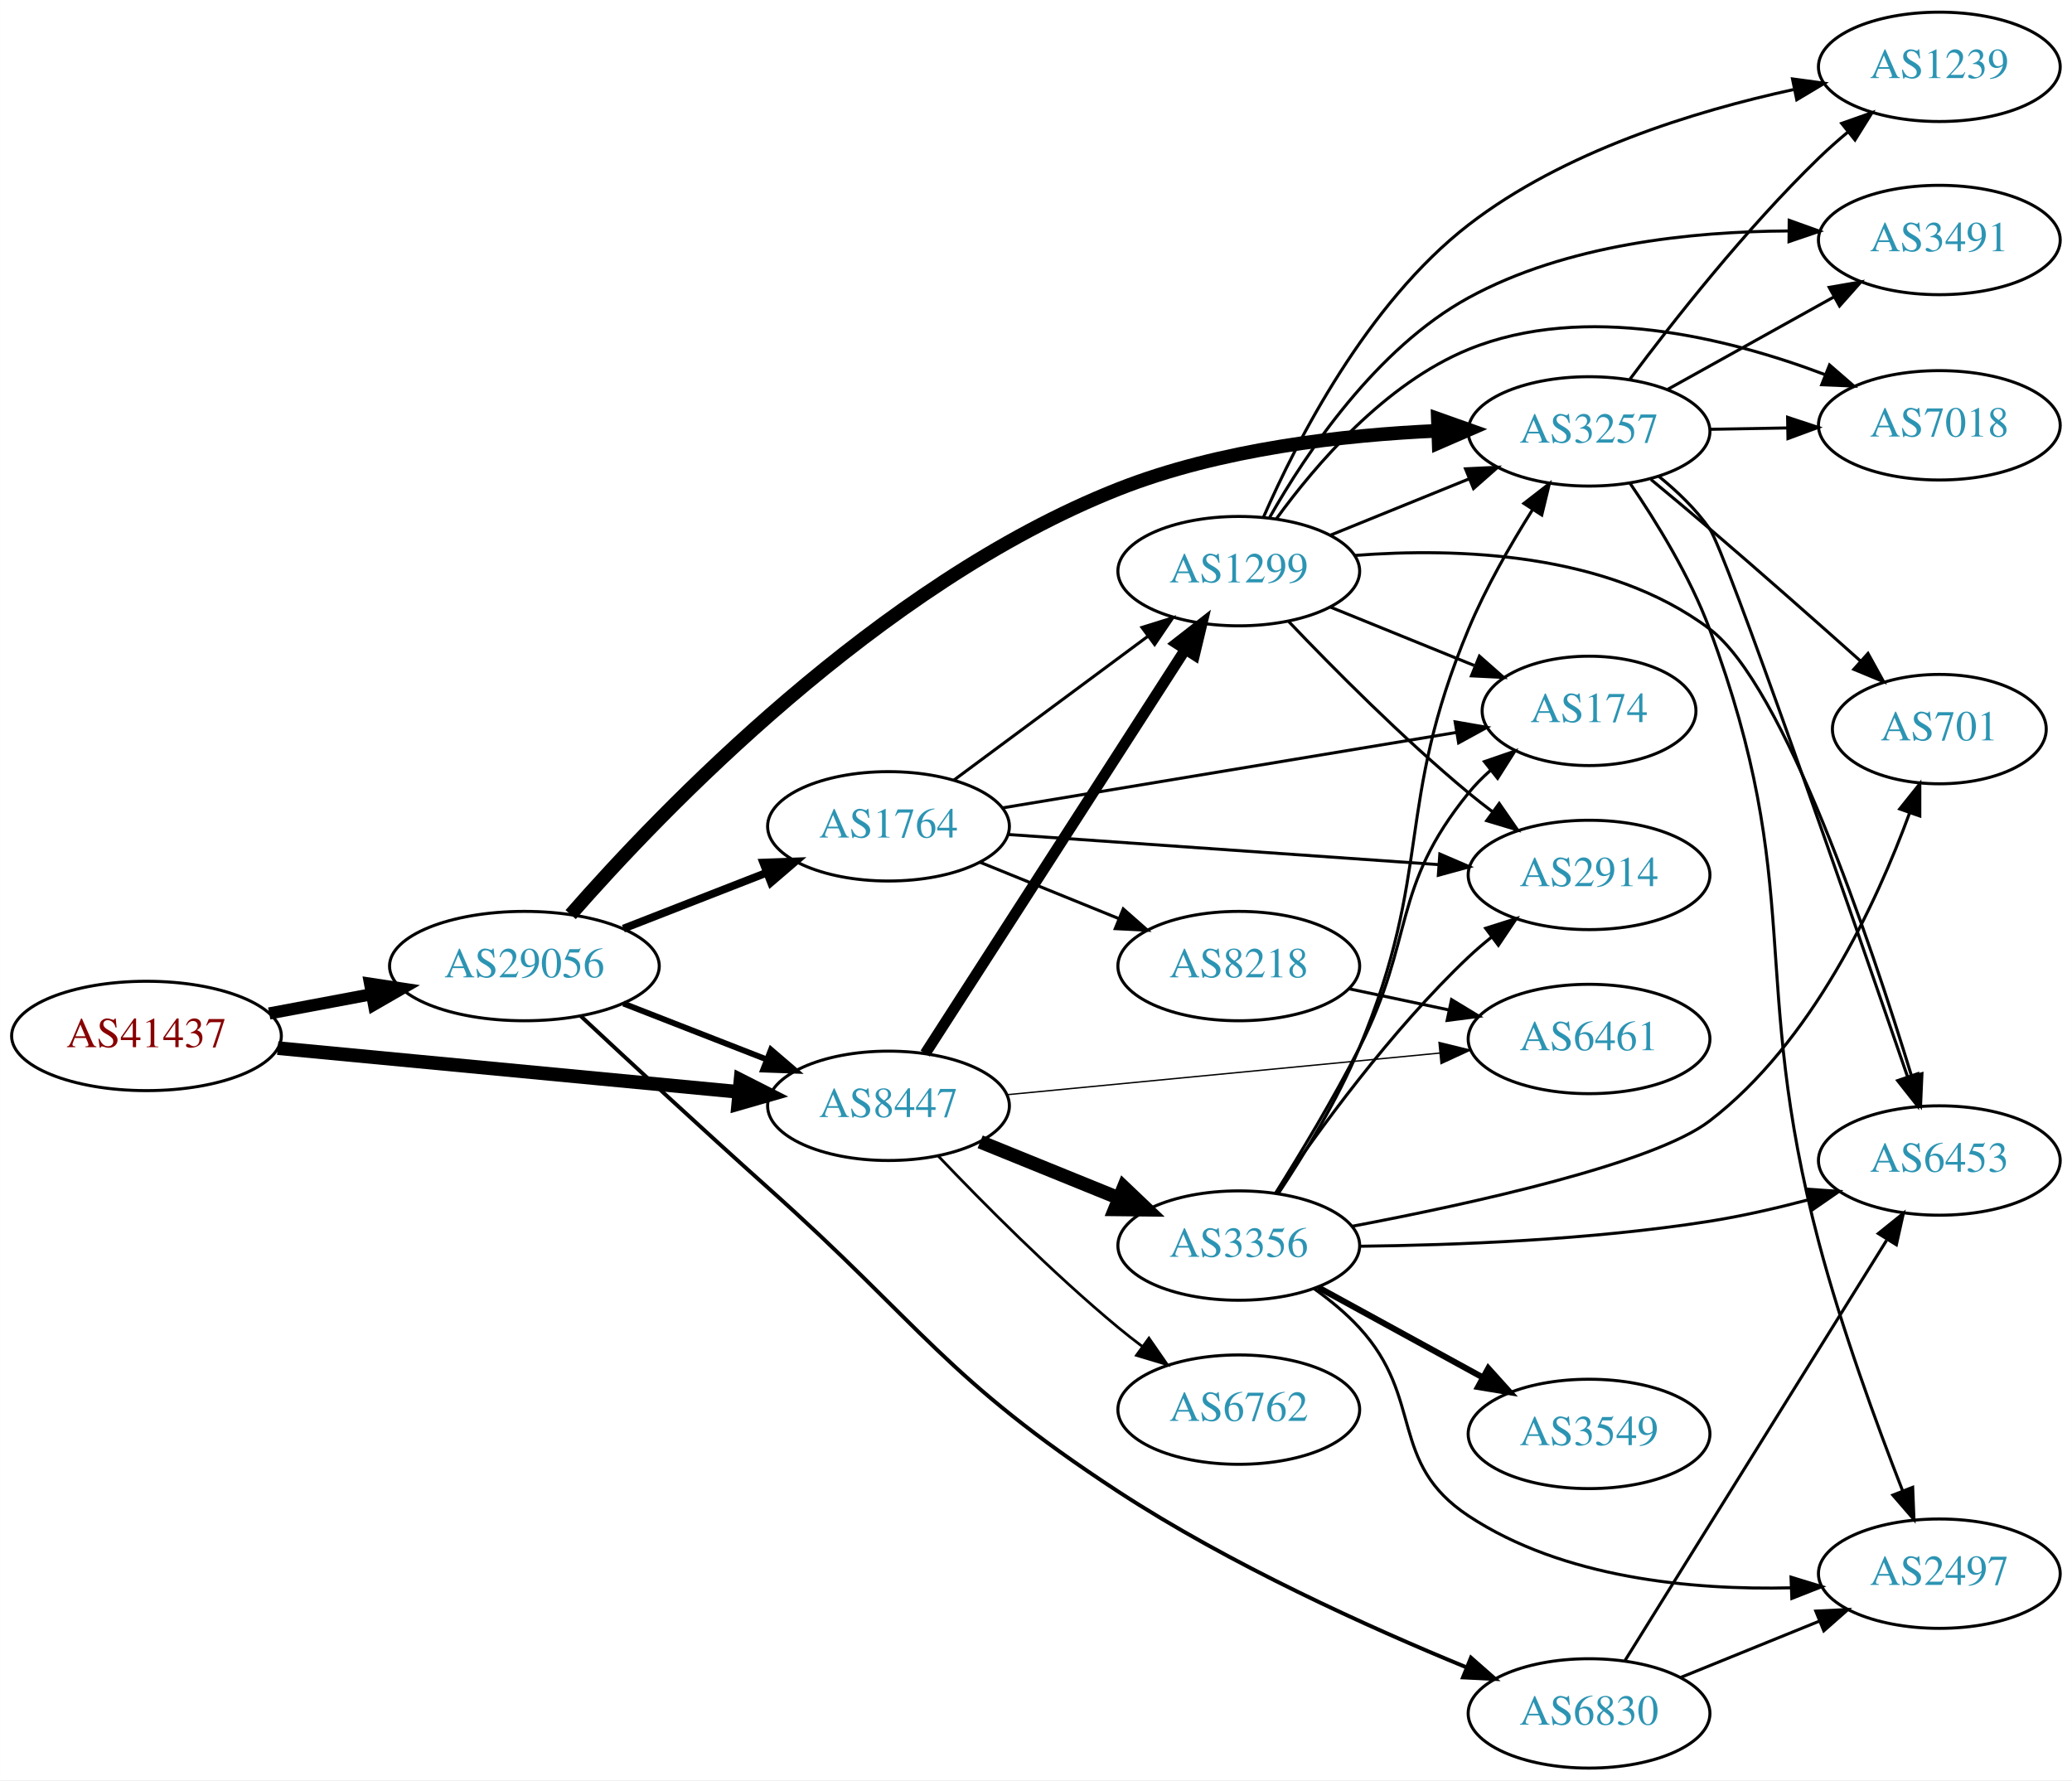
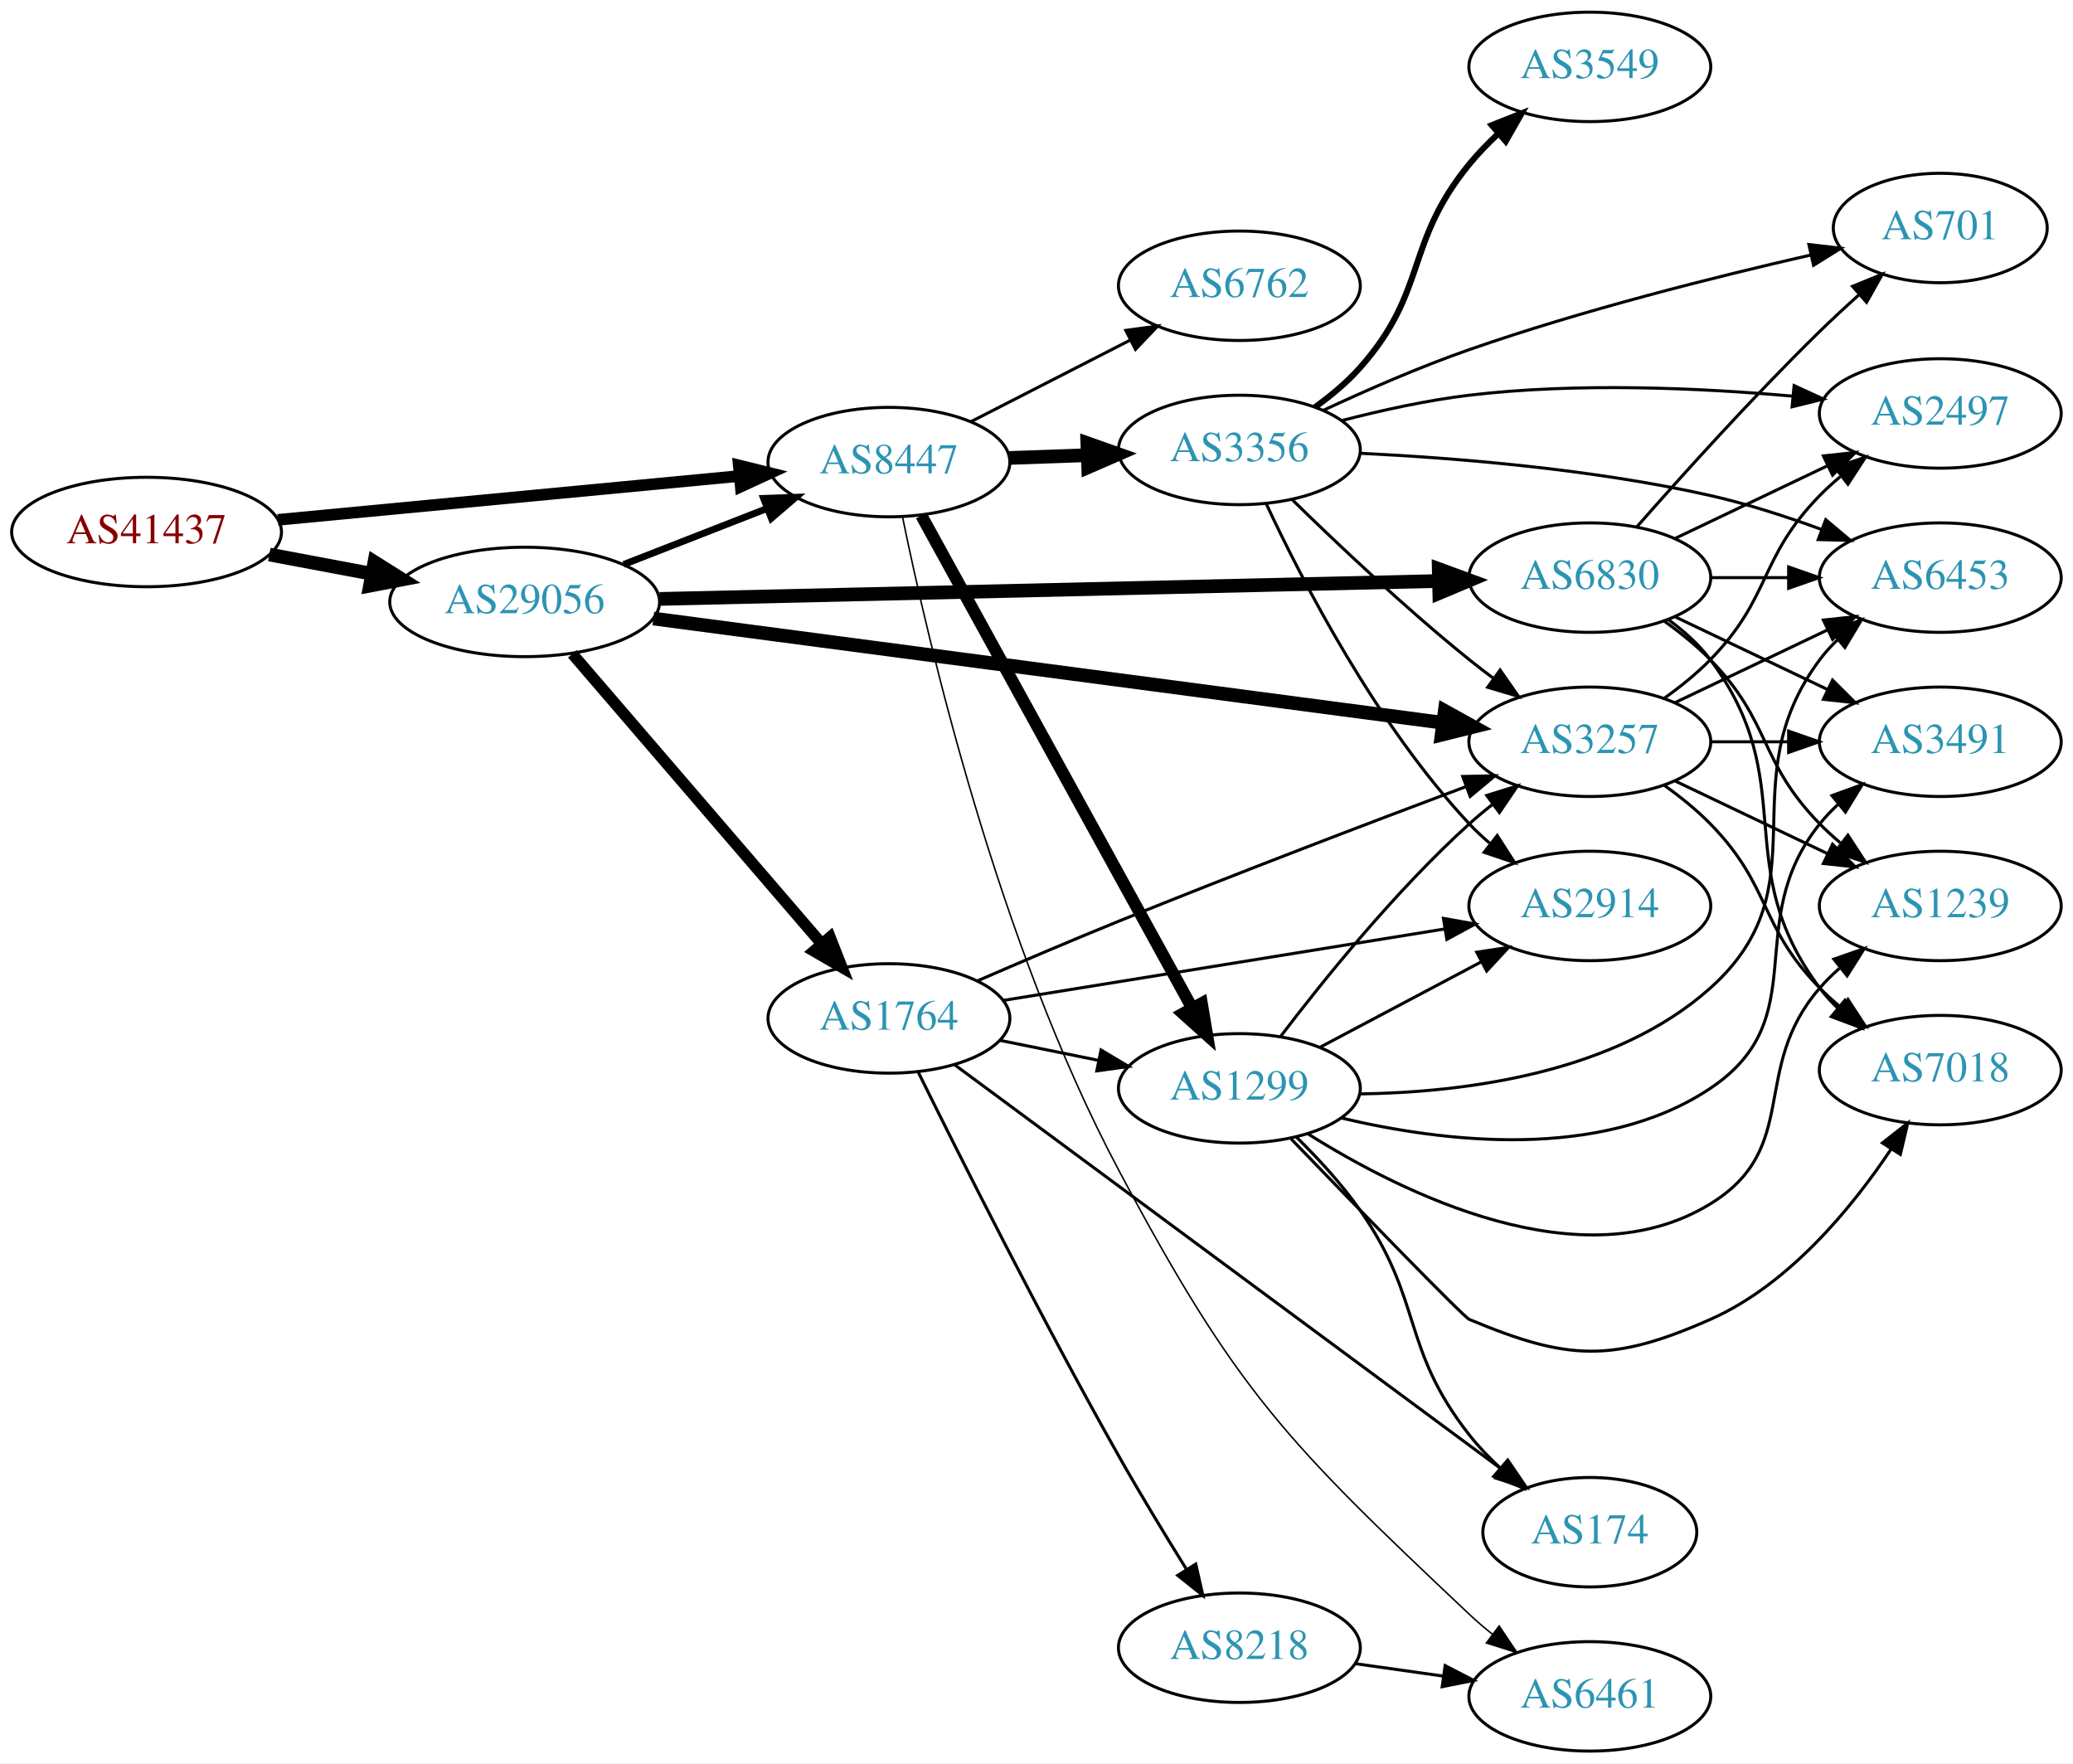
- <svg xmlns="http://www.w3.org/2000/svg" xmlns:xlink="http://www.w3.org/1999/xlink" width="682pt" height="586pt" viewBox="0.00 0.00 681.96 586.00">
-   <g id="graph0" class="graph" transform="scale(1 1) rotate(0) translate(4 582)">
-     <polygon fill="white" stroke="none" points="-4,4 -4,-582 677.956,-582 677.956,4 -4,4" />
+ <svg xmlns="http://www.w3.org/2000/svg" xmlns:xlink="http://www.w3.org/1999/xlink" width="682pt" height="580pt" viewBox="0.00 0.00 681.96 580.00">
+   <g id="graph0" class="graph" transform="scale(1 1) rotate(0) translate(4 576)">
+     <polygon fill="white" stroke="none" points="-4,4 -4,-576 677.956,-576 677.956,4 -4,4" />
    <g id="node1" class="node">
      <g id="a_node1">
        <a xlink:href="/asn/41437" xlink:title="AS41437 ~ KNAPP AG [AT]">
-           <ellipse fill="#ffffff" stroke="black" cx="44.196" cy="-241" rx="44.393" ry="18" />
-           <text text-anchor="middle" x="44.196" y="-237.3" font-family="Times,serif" font-size="14.00" fill="#880000">AS41437</text>
+           <ellipse fill="#ffffff" stroke="black" cx="44.196" cy="-401" rx="44.393" ry="18" />
+           <text text-anchor="middle" x="44.196" y="-397.3" font-family="Times,serif" font-size="14.00" fill="#880000">AS41437</text>
        </a>
      </g>
    </g>
    <g id="node2" class="node">
      <g id="a_node2">
        <a xlink:href="/asn/8447" xlink:title="AS8447 ~ A1 Telekom Austria AG [AT]">
-           <ellipse fill="#ffffff" stroke="black" cx="288.431" cy="-218" rx="39.794" ry="18" />
-           <text text-anchor="middle" x="288.431" y="-214.3" font-family="Times,serif" font-size="14.00" fill="#2c94b3">AS8447</text>
+           <ellipse fill="#ffffff" stroke="black" cx="288.431" cy="-424" rx="39.794" ry="18" />
+           <text text-anchor="middle" x="288.431" y="-420.3" font-family="Times,serif" font-size="14.00" fill="#2c94b3">AS8447</text>
        </a>
      </g>
    </g>
    <g id="edge1" class="edge">
-       <path fill="none" stroke="black" stroke-width="4.5" d="M87.39,-236.994C129.77,-232.97 194.983,-226.778 239.341,-222.566" />
-       <polygon fill="black" stroke="black" stroke-width="4.5" points="239.724,-226.485 249.307,-221.62 238.979,-218.645 239.724,-226.485" />
+       <path fill="none" stroke="black" stroke-width="3.825" d="M87.39,-405.006C129.77,-409.03 194.983,-415.222 239.341,-419.434" />
+       <polygon fill="black" stroke="black" stroke-width="3.825" points="239.021,-422.919 249.307,-420.38 239.682,-415.95 239.021,-422.919" />
    </g>
    <g id="node3" class="node">
      <g id="a_node3">
        <a xlink:href="/asn/29056" xlink:title="AS29056 ~ Citycom Telekommunikation GmbH [AT]">
-           <ellipse fill="#ffffff" stroke="black" cx="168.588" cy="-264" rx="44.393" ry="18" />
-           <text text-anchor="middle" x="168.588" y="-260.3" font-family="Times,serif" font-size="14.00" fill="#2c94b3">AS29056</text>
+           <ellipse fill="#ffffff" stroke="black" cx="168.588" cy="-378" rx="44.393" ry="18" />
+           <text text-anchor="middle" x="168.588" y="-374.3" font-family="Times,serif" font-size="14.00" fill="#2c94b3">AS29056</text>
        </a>
      </g>
    </g>
    <g id="edge2" class="edge">
-       <path fill="none" stroke="black" stroke-width="4" d="M84.595,-248.404C95.296,-250.415 107.019,-252.618 118.196,-254.718" />
-       <polygon fill="black" stroke="black" stroke-width="4" points="117.788,-258.203 128.263,-256.61 119.081,-251.323 117.788,-258.203" />
+       <path fill="none" stroke="black" stroke-width="4.5" d="M84.595,-393.596C95.296,-391.585 107.019,-389.382 118.196,-387.282" />
+       <polygon fill="black" stroke="black" stroke-width="4.5" points="119.162,-391.107 128.263,-385.39 117.707,-383.367 119.162,-391.107" />
    </g>
    <g id="node4" class="node">
      <g id="a_node4">
        <a xlink:href="/asn/1299" xlink:title="AS1299 ~ Telia Carrier [EU]">
-           <ellipse fill="#ffffff" stroke="black" cx="403.724" cy="-394" rx="39.794" ry="18" />
-           <text text-anchor="middle" x="403.724" y="-390.3" font-family="Times,serif" font-size="14.00" fill="#2c94b3">AS1299</text>
+           <ellipse fill="#ffffff" stroke="black" cx="403.724" cy="-218" rx="39.794" ry="18" />
+           <text text-anchor="middle" x="403.724" y="-214.3" font-family="Times,serif" font-size="14.00" fill="#2c94b3">AS1299</text>
        </a>
      </g>
    </g>
    <g id="edge3" class="edge">
-       <path fill="none" stroke="black" stroke-width="3.6" d="M300.5,-235.196C320.467,-266.214 362.612,-331.687 386.072,-368.132" />
-       <polygon fill="black" stroke="black" stroke-width="3.6" points="383.254,-370.22 391.61,-376.734 389.14,-366.431 383.254,-370.22" />
+       <path fill="none" stroke="black" stroke-width="4" d="M299.09,-406.437C318.989,-370.254 364.653,-287.224 388.157,-244.487" />
+       <polygon fill="black" stroke="black" stroke-width="4" points="391.337,-245.968 393.089,-235.519 385.203,-242.595 391.337,-245.968" />
    </g>
    <g id="node5" class="node">
      <g id="a_node5">
        <a xlink:href="/asn/3356" xlink:title="AS3356 ~ Level 3 Parent, LLC [US]">
-           <ellipse fill="#ffffff" stroke="black" cx="403.724" cy="-172" rx="39.794" ry="18" />
-           <text text-anchor="middle" x="403.724" y="-168.3" font-family="Times,serif" font-size="14.00" fill="#2c94b3">AS3356</text>
+           <ellipse fill="#ffffff" stroke="black" cx="403.724" cy="-428" rx="39.794" ry="18" />
+           <text text-anchor="middle" x="403.724" y="-424.3" font-family="Times,serif" font-size="14.00" fill="#2c94b3">AS3356</text>
        </a>
      </g>
    </g>
    <g id="edge4" class="edge">
-       <path fill="none" stroke="black" stroke-width="4.5" d="M318.607,-206.154C332.482,-200.52 349.259,-193.708 364.169,-187.654" />
-       <polygon fill="black" stroke="black" stroke-width="4.5" points="365.863,-191.216 373.647,-183.806 362.9,-183.92 365.863,-191.216" />
+       <path fill="none" stroke="black" stroke-width="4.5" d="M328.103,-425.365C336.306,-425.655 345.07,-425.964 353.602,-426.266" />
+       <polygon fill="black" stroke="black" stroke-width="4.5" points="353.709,-430.209 363.841,-426.627 353.986,-422.339 353.709,-430.209" />
    </g>
    <g id="node6" class="node">
      <g id="a_node6">
        <a xlink:href="/asn/6461" xlink:title="AS6461 ~ Zayo Bandwidth [US]">
-           <ellipse fill="#ffffff" stroke="black" cx="519.017" cy="-240" rx="39.794" ry="18" />
-           <text text-anchor="middle" x="519.017" y="-236.3" font-family="Times,serif" font-size="14.00" fill="#2c94b3">AS6461</text>
+           <ellipse fill="#ffffff" stroke="black" cx="519.017" cy="-18" rx="39.794" ry="18" />
+           <text text-anchor="middle" x="519.017" y="-14.3" font-family="Times,serif" font-size="14.00" fill="#2c94b3">AS6461</text>
        </a>
      </g>
    </g>
    <g id="edge5" class="edge">
-       <path fill="none" stroke="black" stroke-width="0.45" d="M327.434,-221.658C366.489,-225.416 427.415,-231.28 469.831,-235.362" />
-       <polygon fill="black" stroke="black" stroke-width="0.45" points="469.634,-238.86 479.923,-236.334 470.304,-231.892 469.634,-238.86" />
+       <path fill="none" stroke="black" stroke-width="0.5" d="M292.915,-405.892C301.166,-365.519 324.254,-265.8 364.077,-191 402.933,-118.017 419.218,-101.727 479.37,-45 481.752,-42.754 484.333,-40.55 486.993,-38.431" />
+       <polygon fill="black" stroke="black" stroke-width="0.5" points="489.183,-41.164 495.088,-32.368 484.986,-35.561 489.183,-41.164" />
    </g>
    <g id="node7" class="node">
      <g id="a_node7">
        <a xlink:href="/asn/6762" xlink:title="AS6762 ~ TELECOM ITALIA SPARKLE S.p.A. [IT]">
-           <ellipse fill="#ffffff" stroke="black" cx="403.724" cy="-118" rx="39.794" ry="18" />
-           <text text-anchor="middle" x="403.724" y="-114.3" font-family="Times,serif" font-size="14.00" fill="#2c94b3">AS6762</text>
+           <ellipse fill="#ffffff" stroke="black" cx="403.724" cy="-482" rx="39.794" ry="18" />
+           <text text-anchor="middle" x="403.724" y="-478.3" font-family="Times,serif" font-size="14.00" fill="#2c94b3">AS6762</text>
        </a>
      </g>
    </g>
    <g id="edge6" class="edge">
-       <path fill="none" stroke="black" stroke-width="0.9" d="M304.736,-201.545C319.349,-186.204 342.305,-163.044 364.077,-145 366.598,-142.911 369.275,-140.816 371.997,-138.767" />
-       <polygon fill="black" stroke="black" stroke-width="0.9" points="374.157,-141.523 380.189,-132.813 370.042,-135.861 374.157,-141.523" />
+       <path fill="none" stroke="black" d="M315.422,-437.306C330.966,-445.264 350.917,-455.478 367.822,-464.132" />
+       <polygon fill="black" stroke="black" points="366.357,-467.314 376.853,-468.756 369.547,-461.083 366.357,-467.314" />
    </g>
    <g id="edge22" class="edge">
-       <path fill="none" stroke="black" stroke-width="1.929" d="M201.168,-251.673C215.597,-246.04 232.837,-239.311 248.098,-233.354" />
-       <polygon fill="black" stroke="black" stroke-width="1.929" points="249.749,-236.466 257.792,-229.57 247.203,-229.946 249.749,-236.466" />
+       <path fill="none" stroke="black" stroke-width="2.25" d="M201.168,-390.327C215.597,-395.96 232.837,-402.689 248.098,-408.646" />
+       <polygon fill="black" stroke="black" stroke-width="2.25" points="247.203,-412.054 257.792,-412.43 249.749,-405.534 247.203,-412.054" />
+     </g>
+     <g id="node8" class="node">
+       <g id="a_node8">
+         <a xlink:href="/asn/3257" xlink:title="AS3257 ~ GTT [DE]">
+           <ellipse fill="#ffffff" stroke="black" cx="519.017" cy="-332" rx="39.794" ry="18" />
+           <text text-anchor="middle" x="519.017" y="-328.3" font-family="Times,serif" font-size="14.00" fill="#2c94b3">AS3257</text>
+         </a>
+       </g>
+     </g>
+     <g id="edge21" class="edge">
+       <path fill="none" stroke="black" stroke-width="4.5" d="M210.926,-372.543C275.996,-363.952 401.955,-347.323 470.604,-338.26" />
+       <polygon fill="black" stroke="black" stroke-width="4.5" points="471.308,-342.138 480.707,-336.926 470.277,-334.331 471.308,-342.138" />
+     </g>
+     <g id="node18" class="node">
+       <g id="a_node18">
+         <a xlink:href="/asn/6830" xlink:title="AS6830 ~ LibertyGlobal [AT]">
+           <ellipse fill="#ffffff" stroke="black" cx="519.017" cy="-386" rx="39.794" ry="18" />
+           <text text-anchor="middle" x="519.017" y="-382.3" font-family="Times,serif" font-size="14.00" fill="#2c94b3">AS6830</text>
+         </a>
+       </g>
+     </g>
+     <g id="edge20" class="edge">
+       <path fill="none" stroke="black" stroke-width="4.5" d="M213.012,-378.997C278.256,-380.495 401.171,-383.317 469.355,-384.883" />
+       <polygon fill="black" stroke="black" stroke-width="4.5" points="469.32,-388.82 479.408,-385.114 469.501,-380.947 469.32,-388.82" />
+     </g>
+     <g id="node19" class="node">
+       <g id="a_node19">
+         <a xlink:href="/asn/1764" xlink:title="AS1764 ~ NEXTLAYER-AS [AT]">
+           <ellipse fill="#ffffff" stroke="black" cx="288.431" cy="-241" rx="39.794" ry="18" />
+           <text text-anchor="middle" x="288.431" y="-237.3" font-family="Times,serif" font-size="14.00" fill="#2c94b3">AS1764</text>
+         </a>
+       </g>
+     </g>
+     <g id="edge23" class="edge">
+       <path fill="none" stroke="black" stroke-width="3.75" d="M184.275,-360.926C204.94,-336.901 242.713,-292.988 266.367,-265.488" />
+       <polygon fill="black" stroke="black" stroke-width="3.75" points="269.062,-267.723 272.929,-257.859 263.755,-263.158 269.062,-267.723" />
+     </g>
+     <g id="edge7" class="edge">
+       <path fill="none" stroke="black" d="M417.342,-235.145C431.344,-253.551 455.174,-283.095 479.37,-305 481.797,-307.197 484.409,-309.367 487.089,-311.464" />
+       <polygon fill="black" stroke="black" points="485.1,-314.346 495.217,-317.493 489.271,-308.724 485.1,-314.346" />
+     </g>
+     <g id="node9" class="node">
+       <g id="a_node9">
+         <a xlink:href="/asn/7018" xlink:title="AS7018 ~ AT&amp;T Services, Inc. [US]">
+           <ellipse fill="#ffffff" stroke="black" cx="634.31" cy="-224" rx="39.794" ry="18" />
+           <text text-anchor="middle" x="634.31" y="-220.3" font-family="Times,serif" font-size="14.00" fill="#2c94b3">AS7018</text>
+         </a>
+       </g>
+     </g>
+     <g id="edge8" class="edge">
+       <path fill="none" stroke="black" d="M420.762,-201.355C442.126,-179.228 477.473,-142.796 479.37,-142 511.868,-128.368 526.43,-127.754 558.663,-142 584.469,-153.405 605.192,-178.626 618.195,-198.106" />
+       <polygon fill="black" stroke="black" points="615.28,-200.044 623.616,-206.582 621.177,-196.272 615.28,-200.044" />
+     </g>
+     <g id="node10" class="node">
+       <g id="a_node10">
+         <a xlink:href="/asn/3491" xlink:title="AS3491 ~ PCCW Global, Inc. [US]">
+           <ellipse fill="#ffffff" stroke="black" cx="634.31" cy="-332" rx="39.794" ry="18" />
+           <text text-anchor="middle" x="634.31" y="-328.3" font-family="Times,serif" font-size="14.00" fill="#2c94b3">AS3491</text>
+         </a>
+       </g>
+     </g>
+     <g id="edge9" class="edge">
+       <path fill="none" stroke="black" d="M437.188,-208.268C470.584,-200.331 522.669,-193.94 558.663,-218 593.453,-241.255 568.459,-272.374 594.663,-305 596.489,-307.273 598.555,-309.437 600.759,-311.477" />
+       <polygon fill="black" stroke="black" points="598.68,-314.298 608.636,-317.919 603.111,-308.879 598.68,-314.298" />
+     </g>
+     <g id="node11" class="node">
+       <g id="a_node11">
+         <a xlink:href="/asn/1239" xlink:title="AS1239 ~ Sprint [US]">
+           <ellipse fill="#ffffff" stroke="black" cx="634.31" cy="-278" rx="39.794" ry="18" />
+           <text text-anchor="middle" x="634.31" y="-274.3" font-family="Times,serif" font-size="14.00" fill="#2c94b3">AS1239</text>
+         </a>
+       </g>
+     </g>
+     <g id="edge10" class="edge">
+       <path fill="none" stroke="black" d="M426.206,-203.085C457.488,-183.39 516.44,-154.068 558.663,-180 588.811,-198.516 571.464,-224.288 594.663,-251 596.625,-253.259 598.816,-255.424 601.128,-257.475" />
+       <polygon fill="black" stroke="black" points="599.306,-260.498 609.312,-263.983 603.663,-255.019 599.306,-260.498" />
    </g>
    <g id="node12" class="node">
      <g id="a_node12">
-         <a xlink:href="/asn/3257" xlink:title="AS3257 ~ GTT [DE]">
-           <ellipse fill="#ffffff" stroke="black" cx="519.017" cy="-440" rx="39.794" ry="18" />
-           <text text-anchor="middle" x="519.017" y="-436.3" font-family="Times,serif" font-size="14.00" fill="#2c94b3">AS3257</text>
-         </a>
-       </g>
-     </g>
-     <g id="edge23" class="edge">
-       <path fill="none" stroke="black" stroke-width="4.5" d="M183.821,-280.939C213.359,-314.706 285.175,-389.83 364.077,-421 397.604,-434.245 438.161,-438.833 469.228,-440.196" />
-       <polygon fill="black" stroke="black" stroke-width="4.5" points="469.248,-444.137 479.376,-440.543 469.517,-436.266 469.248,-444.137" />
-     </g>
-     <g id="node18" class="node">
-       <g id="a_node18">
-         <a xlink:href="/asn/1764" xlink:title="AS1764 ~ NEXTLAYER-AS [AT]">
-           <ellipse fill="#ffffff" stroke="black" cx="288.431" cy="-310" rx="39.794" ry="18" />
-           <text text-anchor="middle" x="288.431" y="-306.3" font-family="Times,serif" font-size="14.00" fill="#2c94b3">AS1764</text>
-         </a>
-       </g>
-     </g>
-     <g id="edge21" class="edge">
-       <path fill="none" stroke="black" stroke-width="2.571" d="M201.168,-276.327C215.597,-281.96 232.837,-288.689 248.098,-294.646" />
-       <polygon fill="black" stroke="black" stroke-width="2.571" points="247.203,-298.054 257.792,-298.43 249.749,-291.534 247.203,-298.054" />
-     </g>
-     <g id="node19" class="node">
-       <g id="a_node19">
-         <a xlink:href="/asn/6830" xlink:title="AS6830 ~ LibertyGlobal [AT]">
-           <ellipse fill="#ffffff" stroke="black" cx="519.017" cy="-18" rx="39.794" ry="18" />
-           <text text-anchor="middle" x="519.017" y="-14.3" font-family="Times,serif" font-size="14.00" fill="#2c94b3">AS6830</text>
-         </a>
-       </g>
-     </g>
-     <g id="edge24" class="edge">
-       <path fill="none" stroke="black" stroke-width="1.286" d="M187.064,-247.61C203.019,-232.713 227.318,-210.195 248.784,-191 299.348,-145.786 307.289,-128.096 364.077,-91 400.769,-67.032 446.557,-46.353 478.62,-33.186" />
-       <polygon fill="black" stroke="black" stroke-width="1.286" points="480.149,-36.343 488.105,-29.346 477.522,-29.855 480.149,-36.343" />
-     </g>
-     <g id="node8" class="node">
-       <g id="a_node8">
        <a xlink:href="/asn/6453" xlink:title="AS6453 ~ TATA COMMUNICATIONS (AMERICA) INC [US]">
-           <ellipse fill="#ffffff" stroke="black" cx="634.31" cy="-200" rx="39.794" ry="18" />
-           <text text-anchor="middle" x="634.31" y="-196.3" font-family="Times,serif" font-size="14.00" fill="#2c94b3">AS6453</text>
-         </a>
-       </g>
-     </g>
-     <g id="edge16" class="edge">
-       <path fill="none" stroke="black" d="M441.802,-399.157C475.597,-401.782 525.207,-400.181 558.663,-375 583.269,-356.48 611.635,-272.087 625.228,-227.614" />
-       <polygon fill="black" stroke="black" points="628.591,-228.582 628.126,-217.998 621.889,-226.562 628.591,-228.582" />
-     </g>
-     <g id="node11" class="node">
-       <g id="a_node11">
-         <a xlink:href="/asn/174" xlink:title="AS174 ~ Cogent Communications [US]">
-           <ellipse fill="#ffffff" stroke="black" cx="519.017" cy="-348" rx="35.194" ry="18" />
-           <text text-anchor="middle" x="519.017" y="-344.3" font-family="Times,serif" font-size="14.00" fill="#2c94b3">AS174</text>
-         </a>
-       </g>
-     </g>
-     <g id="edge19" class="edge">
-       <path fill="none" stroke="black" d="M433.9,-382.154C448.313,-376.302 465.857,-369.178 481.186,-362.954" />
-       <polygon fill="black" stroke="black" points="482.936,-366.021 490.885,-359.016 480.303,-359.535 482.936,-366.021" />
-     </g>
-     <g id="edge14" class="edge">
-       <path fill="none" stroke="black" d="M433.9,-405.846C447.775,-411.48 464.552,-418.292 479.461,-424.346" />
-       <polygon fill="black" stroke="black" points="478.358,-427.675 488.94,-428.194 480.991,-421.189 478.358,-427.675" />
+           <ellipse fill="#ffffff" stroke="black" cx="634.31" cy="-386" rx="39.794" ry="18" />
+           <text text-anchor="middle" x="634.31" y="-382.3" font-family="Times,serif" font-size="14.00" fill="#2c94b3">AS6453</text>
+         </a>
+       </g>
+     </g>
+     <g id="edge11" class="edge">
+       <path fill="none" stroke="black" d="M443.293,-216.167C477.643,-216.647 527.198,-222.835 558.663,-251 596.363,-284.745 564.392,-318.458 594.663,-359 596.408,-361.336 598.415,-363.545 600.578,-365.617" />
+       <polygon fill="black" stroke="black" points="598.456,-368.405 608.379,-372.118 602.938,-363.027 598.456,-368.405" />
    </g>
    <g id="node13" class="node">
      <g id="a_node13">
        <a xlink:href="/asn/2914" xlink:title="AS2914 ~ NTT America, Inc. [US]">
-           <ellipse fill="#ffffff" stroke="black" cx="519.017" cy="-294" rx="39.794" ry="18" />
-           <text text-anchor="middle" x="519.017" y="-290.3" font-family="Times,serif" font-size="14.00" fill="#2c94b3">AS2914</text>
-         </a>
-       </g>
-     </g>
-     <g id="edge18" class="edge">
-       <path fill="none" stroke="black" d="M420.029,-377.545C434.642,-362.204 457.598,-339.044 479.37,-321 481.891,-318.911 484.567,-316.816 487.29,-314.767" />
-       <polygon fill="black" stroke="black" points="489.45,-317.523 495.482,-308.813 485.335,-311.861 489.45,-317.523" />
+           <ellipse fill="#ffffff" stroke="black" cx="519.017" cy="-278" rx="39.794" ry="18" />
+           <text text-anchor="middle" x="519.017" y="-274.3" font-family="Times,serif" font-size="14.00" fill="#2c94b3">AS2914</text>
+         </a>
+       </g>
+     </g>
+     <g id="edge12" class="edge">
+       <path fill="none" stroke="black" d="M430.149,-231.465C445.782,-239.744 466.028,-250.467 483.146,-259.532" />
+       <polygon fill="black" stroke="black" points="481.809,-262.785 492.284,-264.372 485.085,-256.599 481.809,-262.785" />
+     </g>
+     <g id="node14" class="node">
+       <g id="a_node14">
+         <a xlink:href="/asn/174" xlink:title="AS174 ~ Cogent Communications [US]">
+           <ellipse fill="#ffffff" stroke="black" cx="519.017" cy="-72" rx="35.194" ry="18" />
+           <text text-anchor="middle" x="519.017" y="-68.3" font-family="Times,serif" font-size="14.00" fill="#2c94b3">AS174</text>
+         </a>
+       </g>
+     </g>
+     <g id="edge13" class="edge">
+       <path fill="none" stroke="black" d="M422.545,-201.919C429.579,-194.999 437.392,-186.545 443.37,-178 464.337,-148.032 456.773,-132.759 479.37,-104 482.374,-100.177 485.905,-96.5 489.591,-93.087" />
+       <polygon fill="black" stroke="black" points="491.958,-95.667 497.253,-86.49 487.391,-90.362 491.958,-95.667" />
+     </g>
+     <g id="edge16" class="edge">
+       <path fill="none" stroke="black" d="M421.038,-411.703C435.784,-397.274 458.34,-375.935 479.37,-359 481.92,-356.947 484.617,-354.876 487.352,-352.843" />
+       <polygon fill="black" stroke="black" points="489.505,-355.605 495.565,-346.914 485.408,-349.929 489.505,-355.605" />
+     </g>
+     <g id="edge17" class="edge">
+       <path fill="none" stroke="black" d="M443.421,-426.902C474.811,-425.375 520.029,-421.725 558.663,-413 570.846,-410.249 583.757,-406.062 595.355,-401.801" />
+       <polygon fill="black" stroke="black" points="596.639,-405.057 604.744,-398.233 594.153,-398.513 596.639,-405.057" />
+     </g>
+     <g id="edge15" class="edge">
+       <path fill="none" stroke="black" d="M412.62,-410.163C424.478,-384.757 448.787,-337.617 479.37,-305 481.417,-302.817 483.668,-300.707 486.022,-298.693" />
+       <polygon fill="black" stroke="black" points="488.547,-301.163 494.28,-292.253 484.242,-295.642 488.547,-301.163" />
    </g>
    <g id="node15" class="node">
      <g id="a_node15">
-         <a xlink:href="/asn/1239" xlink:title="AS1239 ~ Sprint [US]">
-           <ellipse fill="#ffffff" stroke="black" cx="634.31" cy="-560" rx="39.794" ry="18" />
-           <text text-anchor="middle" x="634.31" y="-556.3" font-family="Times,serif" font-size="14.00" fill="#2c94b3">AS1239</text>
-         </a>
-       </g>
-     </g>
-     <g id="edge15" class="edge">
-       <path fill="none" stroke="black" d="M411.83,-411.704C422.726,-436.678 445.876,-482.09 479.37,-508 510.577,-532.14 553.634,-545.425 586.278,-552.509" />
-       <polygon fill="black" stroke="black" points="585.983,-556.021 596.482,-554.597 587.387,-549.163 585.983,-556.021" />
+         <a xlink:href="/asn/2497" xlink:title="AS2497 ~ Internet Initiative Japan Inc. [JP]">
+           <ellipse fill="#ffffff" stroke="black" cx="634.31" cy="-440" rx="39.794" ry="18" />
+           <text text-anchor="middle" x="634.31" y="-436.3" font-family="Times,serif" font-size="14.00" fill="#2c94b3">AS2497</text>
+         </a>
+       </g>
+     </g>
+     <g id="edge14" class="edge">
+       <path fill="none" stroke="black" d="M437.491,-437.675C450.415,-441.023 465.471,-444.348 479.37,-446 514.769,-450.208 555.036,-448.408 585.507,-445.715" />
+       <polygon fill="black" stroke="black" points="586.227,-449.162 595.852,-444.734 585.566,-442.194 586.227,-449.162" />
    </g>
    <g id="node16" class="node">
      <g id="a_node16">
-         <a xlink:href="/asn/3491" xlink:title="AS3491 ~ PCCW Global, Inc. [US]">
-           <ellipse fill="#ffffff" stroke="black" cx="634.31" cy="-503" rx="39.794" ry="18" />
-           <text text-anchor="middle" x="634.31" y="-499.3" font-family="Times,serif" font-size="14.00" fill="#2c94b3">AS3491</text>
-         </a>
-       </g>
-     </g>
-     <g id="edge17" class="edge">
-       <path fill="none" stroke="black" d="M413.875,-411.667C425.841,-432.78 448.917,-467.34 479.37,-484 511.42,-501.533 552.732,-505.819 584.49,-505.975" />
-       <polygon fill="black" stroke="black" points="584.897,-509.471 594.866,-505.882 584.835,-502.472 584.897,-509.471" />
+         <a xlink:href="/asn/701" xlink:title="AS701 ~ UUNET [US]">
+           <ellipse fill="#ffffff" stroke="black" cx="634.31" cy="-501" rx="35.194" ry="18" />
+           <text text-anchor="middle" x="634.31" y="-497.3" font-family="Times,serif" font-size="14.00" fill="#2c94b3">AS701</text>
+         </a>
+       </g>
+     </g>
+     <g id="edge18" class="edge">
+       <path fill="none" stroke="black" d="M431.251,-440.985C445.328,-447.552 463.046,-455.313 479.37,-461 516.62,-473.977 560.232,-484.927 591.506,-492.071" />
+       <polygon fill="black" stroke="black" points="591.088,-495.564 601.612,-494.345 592.625,-488.735 591.088,-495.564" />
    </g>
    <g id="node17" class="node">
      <g id="a_node17">
-         <a xlink:href="/asn/7018" xlink:title="AS7018 ~ AT&amp;T Services, Inc. [US]">
-           <ellipse fill="#ffffff" stroke="black" cx="634.31" cy="-442" rx="39.794" ry="18" />
-           <text text-anchor="middle" x="634.31" y="-438.3" font-family="Times,serif" font-size="14.00" fill="#2c94b3">AS7018</text>
-         </a>
-       </g>
-     </g>
-     <g id="edge20" class="edge">
-       <path fill="none" stroke="black" d="M416.051,-411.159C428.95,-428.974 451.843,-455.777 479.37,-467 517.543,-482.563 564.759,-470.772 596.76,-458.659" />
-       <polygon fill="black" stroke="black" points="598.175,-461.863 606.177,-454.919 595.591,-455.357 598.175,-461.863" />
-     </g>
-     <g id="edge7" class="edge">
-       <path fill="none" stroke="black" d="M443.549,-171.774C474.816,-172.129 519.806,-173.855 558.663,-180 569.409,-181.699 580.836,-184.329 591.435,-187.128" />
-       <polygon fill="black" stroke="black" points="590.724,-190.563 601.294,-189.84 592.58,-183.813 590.724,-190.563" />
-     </g>
-     <g id="node9" class="node">
-       <g id="a_node9">
-         <a xlink:href="/asn/701" xlink:title="AS701 ~ UUNET [US]">
-           <ellipse fill="#ffffff" stroke="black" cx="634.31" cy="-342" rx="35.194" ry="18" />
-           <text text-anchor="middle" x="634.31" y="-338.3" font-family="Times,serif" font-size="14.00" fill="#2c94b3">AS701</text>
-         </a>
-       </g>
-     </g>
-     <g id="edge8" class="edge">
-       <path fill="none" stroke="black" d="M440.955,-178.331C480.403,-185.793 540.324,-198.964 558.663,-213 592.483,-238.884 613.672,-284.81 624.491,-314.306" />
-       <polygon fill="black" stroke="black" points="621.276,-315.716 627.889,-323.994 627.882,-313.399 621.276,-315.716" />
-     </g>
-     <g id="node10" class="node">
-       <g id="a_node10">
        <a xlink:href="/asn/3549" xlink:title="AS3549 ~ Level 3 Parent, LLC [US]">
-           <ellipse fill="#ffffff" stroke="black" cx="519.017" cy="-110" rx="39.794" ry="18" />
-           <text text-anchor="middle" x="519.017" y="-106.3" font-family="Times,serif" font-size="14.00" fill="#2c94b3">AS3549</text>
-         </a>
-       </g>
-     </g>
-     <g id="edge9" class="edge">
-       <path fill="none" stroke="black" stroke-width="2" d="M429.867,-158.24C445.708,-149.571 466.369,-138.265 483.706,-128.777" />
-       <polygon fill="black" stroke="black" stroke-width="2" points="485.852,-131.592 492.944,-123.721 482.491,-125.452 485.852,-131.592" />
-     </g>
-     <g id="edge10" class="edge">
-       <path fill="none" stroke="black" d="M415.86,-189.304C423.95,-202.203 434.916,-220.384 443.37,-237 461.789,-273.201 453.738,-289.492 479.37,-321 481.488,-323.603 483.919,-326.065 486.508,-328.364" />
-       <polygon fill="black" stroke="black" points="484.578,-331.3 494.595,-334.751 488.917,-325.807 484.578,-331.3" />
-     </g>
-     <g id="edge11" class="edge">
-       <path fill="none" stroke="black" d="M416.793,-189.226C425.234,-201.936 436.233,-219.92 443.37,-237 467.808,-295.486 454.932,-316.514 479.37,-375 485.002,-388.477 493.038,-402.517 500.325,-414.085" />
-       <polygon fill="black" stroke="black" points="497.576,-416.281 505.948,-422.774 503.453,-412.477 497.576,-416.281" />
-     </g>
-     <g id="edge12" class="edge">
-       <path fill="none" stroke="black" d="M416.044,-189.378C429.617,-209.444 453.763,-242.792 479.37,-267 481.749,-269.249 484.328,-271.454 486.987,-273.575" />
-       <polygon fill="black" stroke="black" points="484.979,-276.444 495.081,-279.64 489.177,-270.843 484.979,-276.444" />
-     </g>
-     <g id="node14" class="node">
-       <g id="a_node14">
-         <a xlink:href="/asn/2497" xlink:title="AS2497 ~ Internet Initiative Japan Inc. [JP]">
-           <ellipse fill="#ffffff" stroke="black" cx="634.31" cy="-64" rx="39.794" ry="18" />
-           <text text-anchor="middle" x="634.31" y="-60.3" font-family="Times,serif" font-size="14.00" fill="#2c94b3">AS2497</text>
-         </a>
-       </g>
-     </g>
-     <g id="edge13" class="edge">
-       <path fill="none" stroke="black" d="M428.526,-157.808C433.773,-154.041 439.049,-149.699 443.37,-145 464.938,-121.545 452.783,-100.562 479.37,-83 510.492,-62.442 553.001,-58.568 585.464,-59.342" />
-       <polygon fill="black" stroke="black" points="585.494,-62.846 595.624,-59.742 585.769,-55.851 585.494,-62.846" />
+           <ellipse fill="#ffffff" stroke="black" cx="519.017" cy="-554" rx="39.794" ry="18" />
+           <text text-anchor="middle" x="519.017" y="-550.3" font-family="Times,serif" font-size="14.00" fill="#2c94b3">AS3549</text>
+         </a>
+       </g>
+     </g>
+     <g id="edge19" class="edge">
+       <path fill="none" stroke="black" stroke-width="2" d="M428.639,-442.09C433.882,-445.86 439.127,-450.23 443.37,-455 465.838,-480.257 457.954,-495.846 479.37,-522 482.242,-525.507 485.542,-528.91 488.979,-532.107" />
+       <polygon fill="black" stroke="black" stroke-width="2" points="486.763,-534.818 496.607,-538.736 491.355,-529.534 486.763,-534.818" />
+     </g>
+     <g id="edge32" class="edge">
+       <path fill="none" stroke="black" d="M543.611,-317.611C548.867,-313.852 554.198,-309.563 558.663,-305 578.836,-284.383 574.491,-271.617 594.663,-251 596.756,-248.861 599.039,-246.782 601.416,-244.79" />
+       <polygon fill="black" stroke="black" points="603.934,-247.268 609.716,-238.389 599.66,-241.725 603.934,-247.268" />
+     </g>
+     <g id="edge34" class="edge">
+       <path fill="none" stroke="black" d="M558.689,-332C566.892,-332 575.656,-332 584.188,-332" />
+       <polygon fill="black" stroke="black" points="584.427,-335.5 594.427,-332 584.427,-328.5 584.427,-335.5" />
    </g>
    <g id="edge33" class="edge">
-       <path fill="none" stroke="black" d="M542.012,-425.179C548.046,-420.278 554.16,-414.417 558.663,-408 564.059,-400.311 604.899,-282.617 623.784,-227.758" />
-       <polygon fill="black" stroke="black" points="627.204,-228.575 627.147,-217.98 620.585,-226.298 627.204,-228.575" />
-     </g>
-     <g id="edge32" class="edge">
-       <path fill="none" stroke="black" d="M539.384,-424.171C545.579,-419.052 552.442,-413.324 558.663,-408 575.409,-393.671 593.975,-377.257 608.403,-364.383" />
-       <polygon fill="black" stroke="black" points="610.833,-366.905 615.954,-357.63 606.167,-361.687 610.833,-366.905" />
+       <path fill="none" stroke="black" d="M547.153,-319.066C562.147,-311.919 580.968,-302.948 597.191,-295.215" />
+       <polygon fill="black" stroke="black" points="598.874,-298.291 606.395,-290.829 595.862,-291.972 598.874,-298.291" />
+     </g>
+     <g id="edge31" class="edge">
+       <path fill="none" stroke="black" d="M547.153,-344.934C562.147,-352.081 580.968,-361.052 597.191,-368.785" />
+       <polygon fill="black" stroke="black" points="595.862,-372.028 606.395,-373.171 598.874,-365.709 595.862,-372.028" />
+     </g>
+     <g id="edge30" class="edge">
+       <path fill="none" stroke="black" d="M543.611,-346.389C548.867,-350.148 554.198,-354.437 558.663,-359 578.836,-379.617 574.491,-392.383 594.663,-413 596.756,-415.139 599.039,-417.218 601.416,-419.21" />
+       <polygon fill="black" stroke="black" points="599.66,-422.275 609.716,-425.611 603.934,-416.732 599.66,-422.275" />
+     </g>
+     <g id="edge28" class="edge">
+       <path fill="none" stroke="black" d="M544.948,-372.118C550.024,-368.389 554.942,-363.984 558.663,-359 588.935,-318.458 564.392,-291.542 594.663,-251 596.408,-248.664 598.415,-246.455 600.578,-244.383" />
+       <polygon fill="black" stroke="black" points="602.938,-246.973 608.379,-237.882 598.456,-241.595 602.938,-246.973" />
+     </g>
+     <g id="edge26" class="edge">
+       <path fill="none" stroke="black" d="M547.153,-373.066C562.147,-365.919 580.968,-356.948 597.191,-349.215" />
+       <polygon fill="black" stroke="black" points="598.874,-352.291 606.395,-344.829 595.862,-345.972 598.874,-352.291" />
+     </g>
+     <g id="edge25" class="edge">
+       <path fill="none" stroke="black" d="M543.611,-371.611C548.867,-367.852 554.198,-363.563 558.663,-359 578.836,-338.383 574.491,-325.617 594.663,-305 596.756,-302.861 599.039,-300.782 601.416,-298.79" />
+       <polygon fill="black" stroke="black" points="603.934,-301.268 609.716,-292.389 599.66,-295.725 603.934,-301.268" />
+     </g>
+     <g id="edge24" class="edge">
+       <path fill="none" stroke="black" d="M558.689,-386C566.892,-386 575.656,-386 584.188,-386" />
+       <polygon fill="black" stroke="black" points="584.427,-389.5 594.427,-386 584.427,-382.5 584.427,-389.5" />
+     </g>
+     <g id="edge27" class="edge">
+       <path fill="none" stroke="black" d="M547.153,-398.934C562.147,-406.081 580.968,-415.052 597.191,-422.785" />
+       <polygon fill="black" stroke="black" points="595.862,-426.028 606.395,-427.171 598.874,-419.709 595.862,-426.028" />
    </g>
    <g id="edge29" class="edge">
-       <path fill="none" stroke="black" d="M532.496,-422.937C541.137,-410.305 552.205,-392.348 558.663,-375 590.479,-289.538 571.348,-261.161 594.663,-173 602.153,-144.681 613.657,-113.238 622.168,-91.43" />
-       <polygon fill="black" stroke="black" points="625.536,-92.43 625.959,-81.844 619.027,-89.856 625.536,-92.43" />
-     </g>
-     <g id="edge30" class="edge">
-       <path fill="none" stroke="black" d="M532.486,-457.2C546.545,-476.048 570.599,-506.701 594.663,-530 597.684,-532.925 600.981,-535.84 604.335,-538.64" />
-       <polygon fill="black" stroke="black" points="602.17,-541.39 612.161,-544.915 606.549,-535.929 602.17,-541.39" />
-     </g>
-     <g id="edge31" class="edge">
-       <path fill="none" stroke="black" d="M544.879,-453.826C560.965,-462.77 582.106,-474.527 599.684,-484.301" />
-       <polygon fill="black" stroke="black" points="598.064,-487.406 608.505,-489.207 601.466,-481.288 598.064,-487.406" />
-     </g>
-     <g id="edge34" class="edge">
-       <path fill="none" stroke="black" d="M558.689,-440.683C566.892,-440.828 575.656,-440.982 584.188,-441.133" />
-       <polygon fill="black" stroke="black" points="584.367,-444.636 594.427,-441.314 584.491,-437.638 584.367,-444.636" />
-     </g>
-     <g id="edge25" class="edge">
-       <path fill="none" stroke="black" d="M309.947,-325.212C327.802,-338.45 353.875,-357.781 373.837,-372.583" />
-       <polygon fill="black" stroke="black" points="371.86,-375.473 381.977,-378.618 376.029,-369.85 371.86,-375.473" />
-     </g>
-     <g id="edge26" class="edge">
-       <path fill="none" stroke="black" d="M325.904,-316.063C366.629,-322.833 432.459,-333.777 475.491,-340.931" />
-       <polygon fill="black" stroke="black" points="474.938,-344.387 485.376,-342.574 476.086,-337.481 474.938,-344.387" />
-     </g>
-     <g id="edge28" class="edge">
-       <path fill="none" stroke="black" d="M327.691,-307.322C366.672,-304.593 427.25,-300.353 469.561,-297.392" />
-       <polygon fill="black" stroke="black" points="469.901,-300.877 479.632,-296.687 469.412,-293.894 469.901,-300.877" />
+       <path fill="none" stroke="black" d="M534.403,-402.607C549.092,-419.321 572.779,-445.615 594.663,-467 598.738,-470.982 603.18,-475.089 607.553,-479.012" />
+       <polygon fill="black" stroke="black" points="605.443,-481.817 615.257,-485.808 610.073,-476.568 605.443,-481.817" />
+     </g>
+     <g id="edge39" class="edge">
+       <path fill="none" stroke="black" d="M324.967,-233.786C335.195,-231.709 346.496,-229.415 357.238,-227.234" />
+       <polygon fill="black" stroke="black" points="358.21,-230.608 367.314,-225.189 356.818,-223.748 358.21,-230.608" />
+     </g>
+     <g id="edge35" class="edge">
+       <path fill="none" stroke="black" d="M317.679,-253.417C331.596,-259.456 348.66,-266.744 364.077,-273 402.606,-288.635 446.981,-305.525 478.159,-317.211" />
+       <polygon fill="black" stroke="black" points="477.201,-320.589 487.793,-320.814 479.653,-314.033 477.201,-320.589" />
+     </g>
+     <g id="edge37" class="edge">
+       <path fill="none" stroke="black" d="M325.904,-246.904C365.346,-253.288 428.334,-263.484 471.356,-270.447" />
+       <polygon fill="black" stroke="black" points="470.865,-273.913 481.295,-272.056 471.983,-267.003 470.865,-273.913" />
+     </g>
+     <g id="edge36" class="edge">
+       <path fill="none" stroke="black" d="M310.119,-225.704C351.297,-195.261 443.541,-127.062 490.06,-92.669" />
+       <polygon fill="black" stroke="black" points="492.231,-95.416 498.192,-86.657 488.07,-89.788 492.231,-95.416" />
    </g>
    <g id="node20" class="node">
      <g id="a_node20">
        <a xlink:href="/asn/8218" xlink:title="AS8218 ~ legacy Neotelecoms [FR]">
-           <ellipse fill="#ffffff" stroke="black" cx="403.724" cy="-264" rx="39.794" ry="18" />
-           <text text-anchor="middle" x="403.724" y="-260.3" font-family="Times,serif" font-size="14.00" fill="#2c94b3">AS8218</text>
-         </a>
-       </g>
-     </g>
-     <g id="edge27" class="edge">
-       <path fill="none" stroke="black" d="M318.607,-298.154C332.482,-292.52 349.259,-285.708 364.169,-279.654" />
-       <polygon fill="black" stroke="black" points="365.698,-282.811 373.647,-275.806 363.065,-276.325 365.698,-282.811" />
-     </g>
-     <g id="edge35" class="edge">
-       <path fill="none" stroke="black" d="M530.88,-35.451C550.843,-67.521 593.465,-135.991 616.947,-173.715" />
-       <polygon fill="black" stroke="black" points="614.224,-175.962 622.48,-182.602 620.166,-172.263 614.224,-175.962" />
-     </g>
-     <g id="edge36" class="edge">
-       <path fill="none" stroke="black" d="M549.192,-29.846C563.068,-35.48 579.845,-42.292 594.754,-48.346" />
-       <polygon fill="black" stroke="black" points="593.651,-51.675 604.233,-52.194 596.284,-45.189 593.651,-51.675" />
-     </g>
-     <g id="edge37" class="edge">
-       <path fill="none" stroke="black" d="M439.949,-256.538C450.393,-254.325 461.976,-251.872 472.953,-249.546" />
-       <polygon fill="black" stroke="black" points="473.755,-252.954 482.813,-247.458 472.305,-246.106 473.755,-252.954" />
+           <ellipse fill="#ffffff" stroke="black" cx="403.724" cy="-34" rx="39.794" ry="18" />
+           <text text-anchor="middle" x="403.724" y="-30.3" font-family="Times,serif" font-size="14.00" fill="#2c94b3">AS8218</text>
+         </a>
+       </g>
+     </g>
+     <g id="edge38" class="edge">
+       <path fill="none" stroke="black" d="M297.995,-223.495C311.477,-196.172 338.73,-141.867 364.077,-97 371.099,-84.57 379.317,-71.045 386.365,-59.725" />
+       <polygon fill="black" stroke="black" points="389.375,-61.513 391.722,-51.181 383.444,-57.795 389.375,-61.513" />
+     </g>
+     <g id="edge40" class="edge">
+       <path fill="none" stroke="black" d="M441.82,-28.761C451.112,-27.449 461.204,-26.023 470.91,-24.653" />
+       <polygon fill="black" stroke="black" points="471.425,-28.115 480.837,-23.251 470.446,-21.184 471.425,-28.115" />
    </g>
  </g>
</svg>
